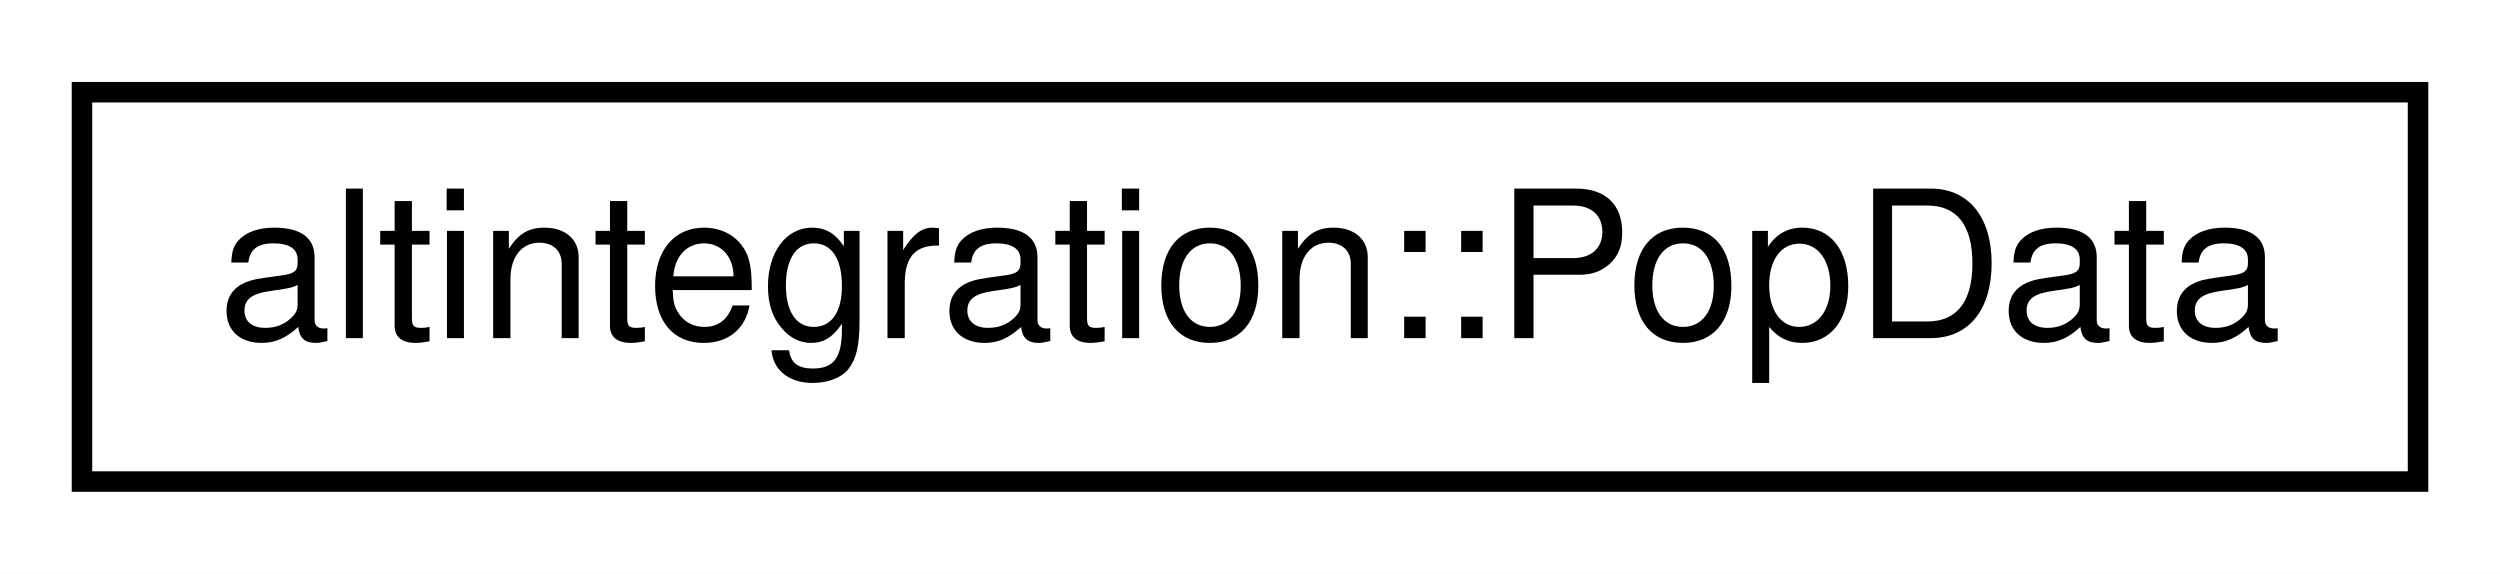
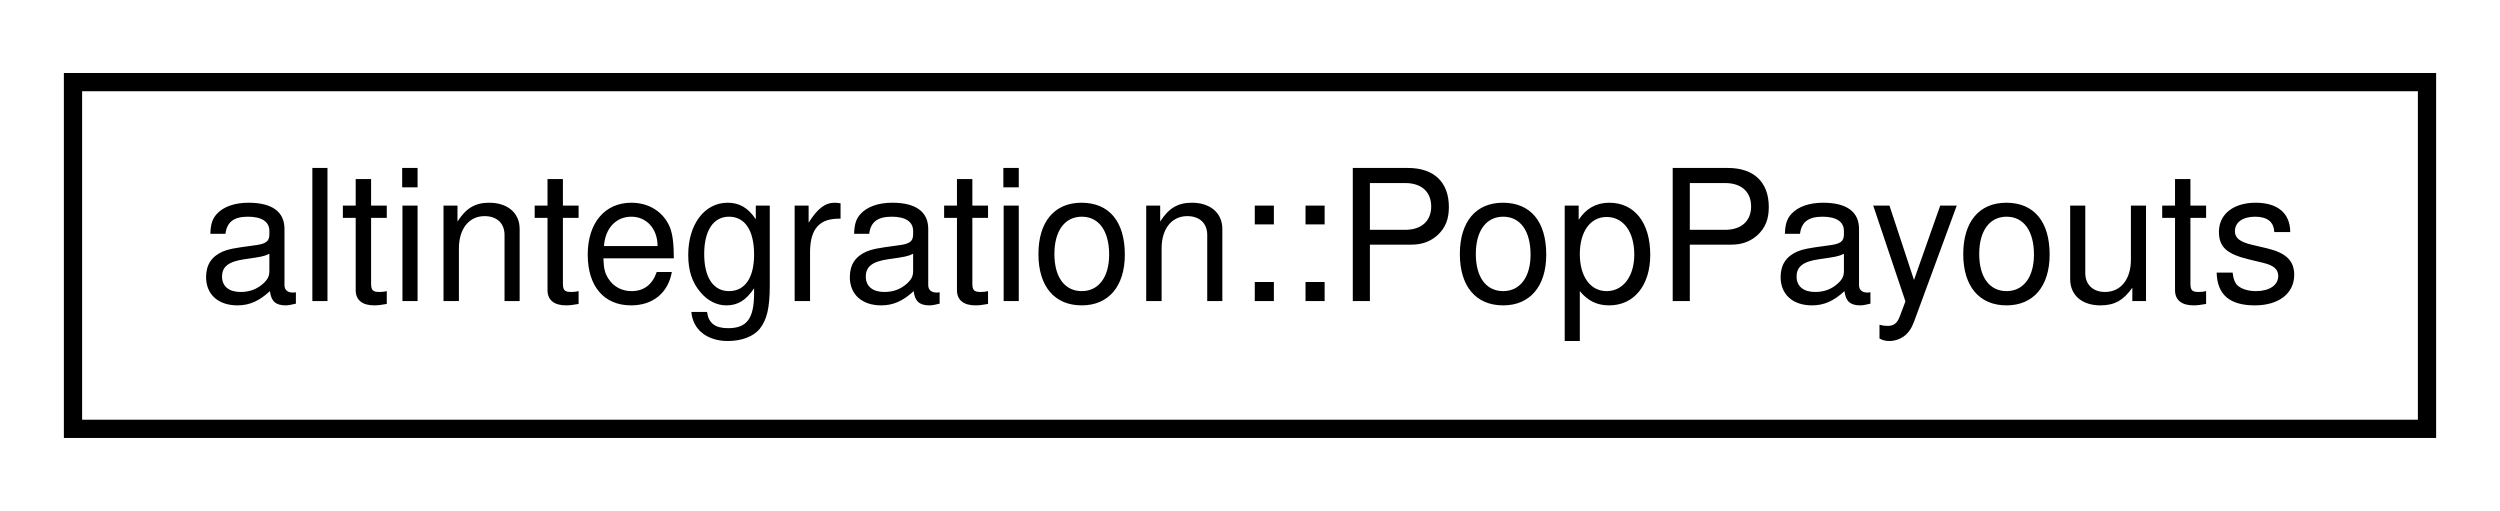
- <svg xmlns="http://www.w3.org/2000/svg" xmlns:xlink="http://www.w3.org/1999/xlink" width="122pt" height="28pt" viewBox="0.00 0.00 122.00 28.00">
+ <svg xmlns="http://www.w3.org/2000/svg" xmlns:xlink="http://www.w3.org/1999/xlink" width="137pt" height="28pt" viewBox="0.00 0.00 137.00 28.00">
  <g id="graph0" class="graph" transform="scale(1 1) rotate(0) translate(4 24)">
-     <polygon fill="white" stroke="transparent" points="-4,4 -4,-24 118,-24 118,4 -4,4" />
+     <polygon fill="white" stroke="transparent" points="-4,4 -4,-24 133,-24 133,4 -4,4" />
    <g id="node1" class="node">
      <g id="a_node1">
-         <a xlink:href="structaltintegration_1_1PopData.html" target="_top" xlink:title="Represents ALT block body of POP-related info.">
-           <polygon fill="white" stroke="black" points="0,-0.5 0,-19.5 114,-19.5 114,-0.5 0,-0.5" />
-           <text text-anchor="middle" x="57" y="-7.5" font-family="Helvetica,sans-Serif" font-size="10.00">altintegration::PopData</text>
+         <a xlink:href="structaltintegration_1_1PopPayouts.html" target="_top" xlink:title="A container for Pop payouts information.">
+           <polygon fill="white" stroke="black" points="0,-0.5 0,-19.5 129,-19.5 129,-0.5 0,-0.5" />
+           <text text-anchor="middle" x="64.5" y="-7.5" font-family="Helvetica,sans-Serif" font-size="10.00">altintegration::PopPayouts</text>
        </a>
      </g>
    </g>
  </g>
</svg>
